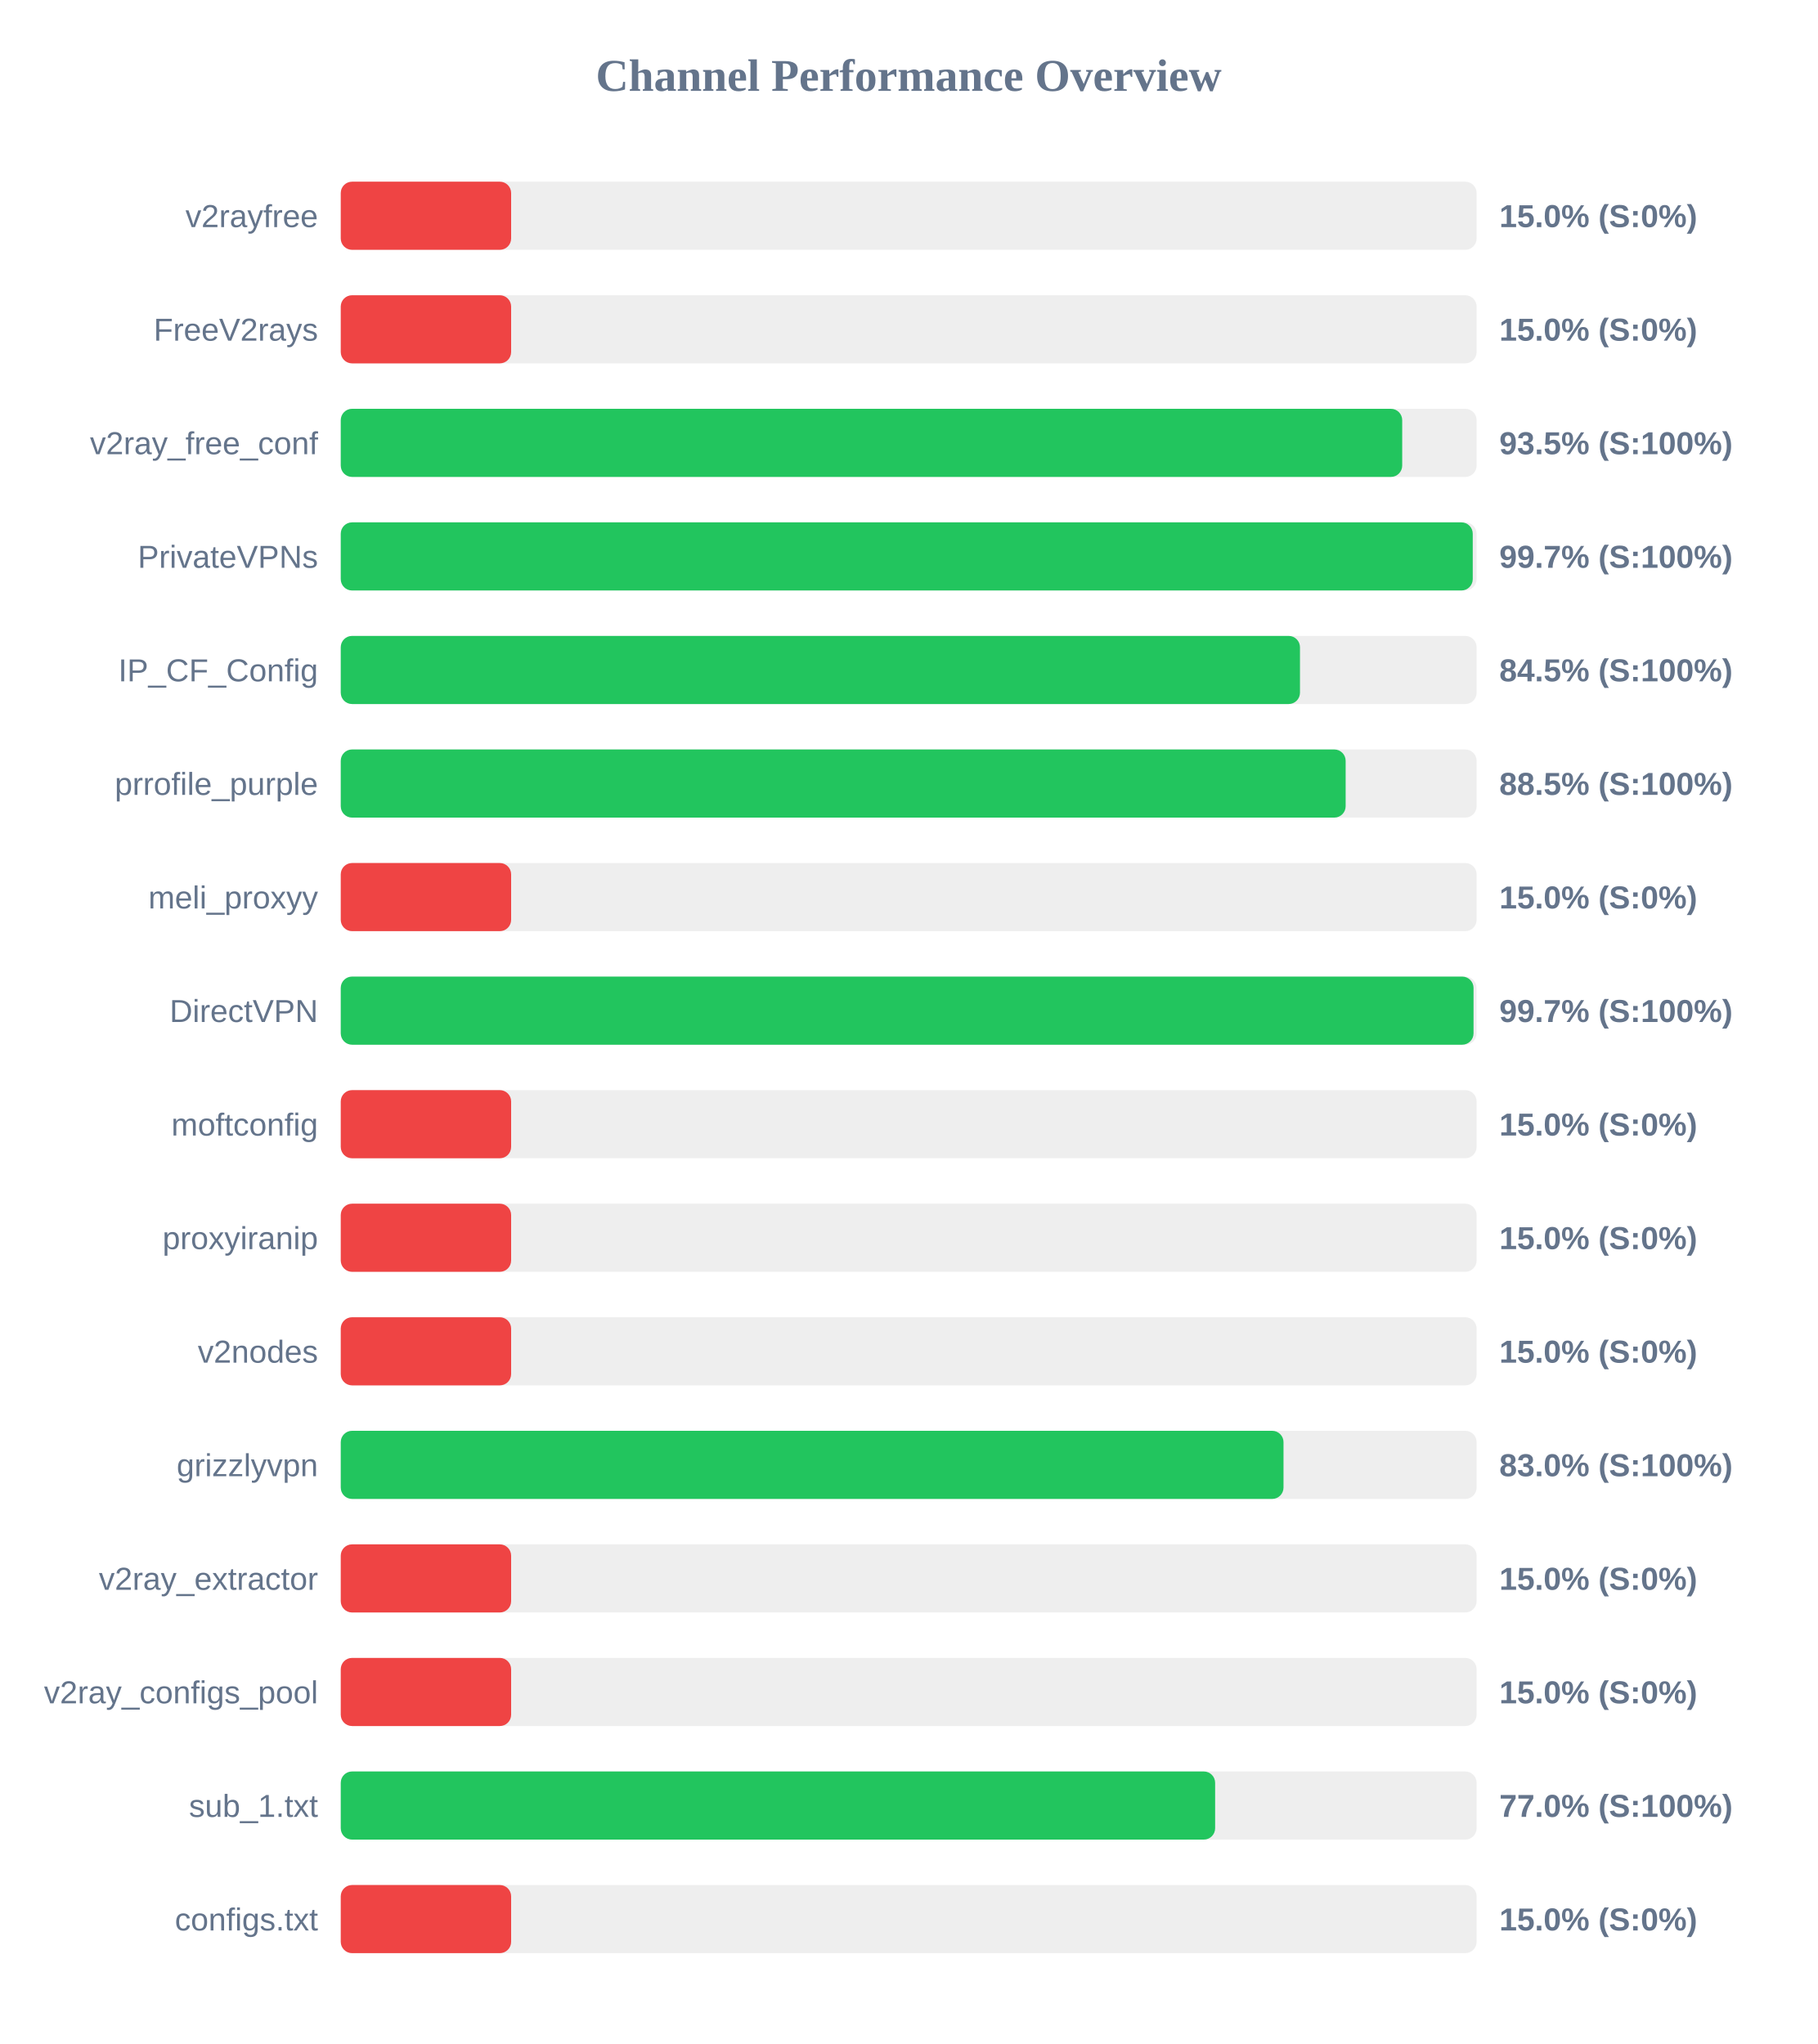
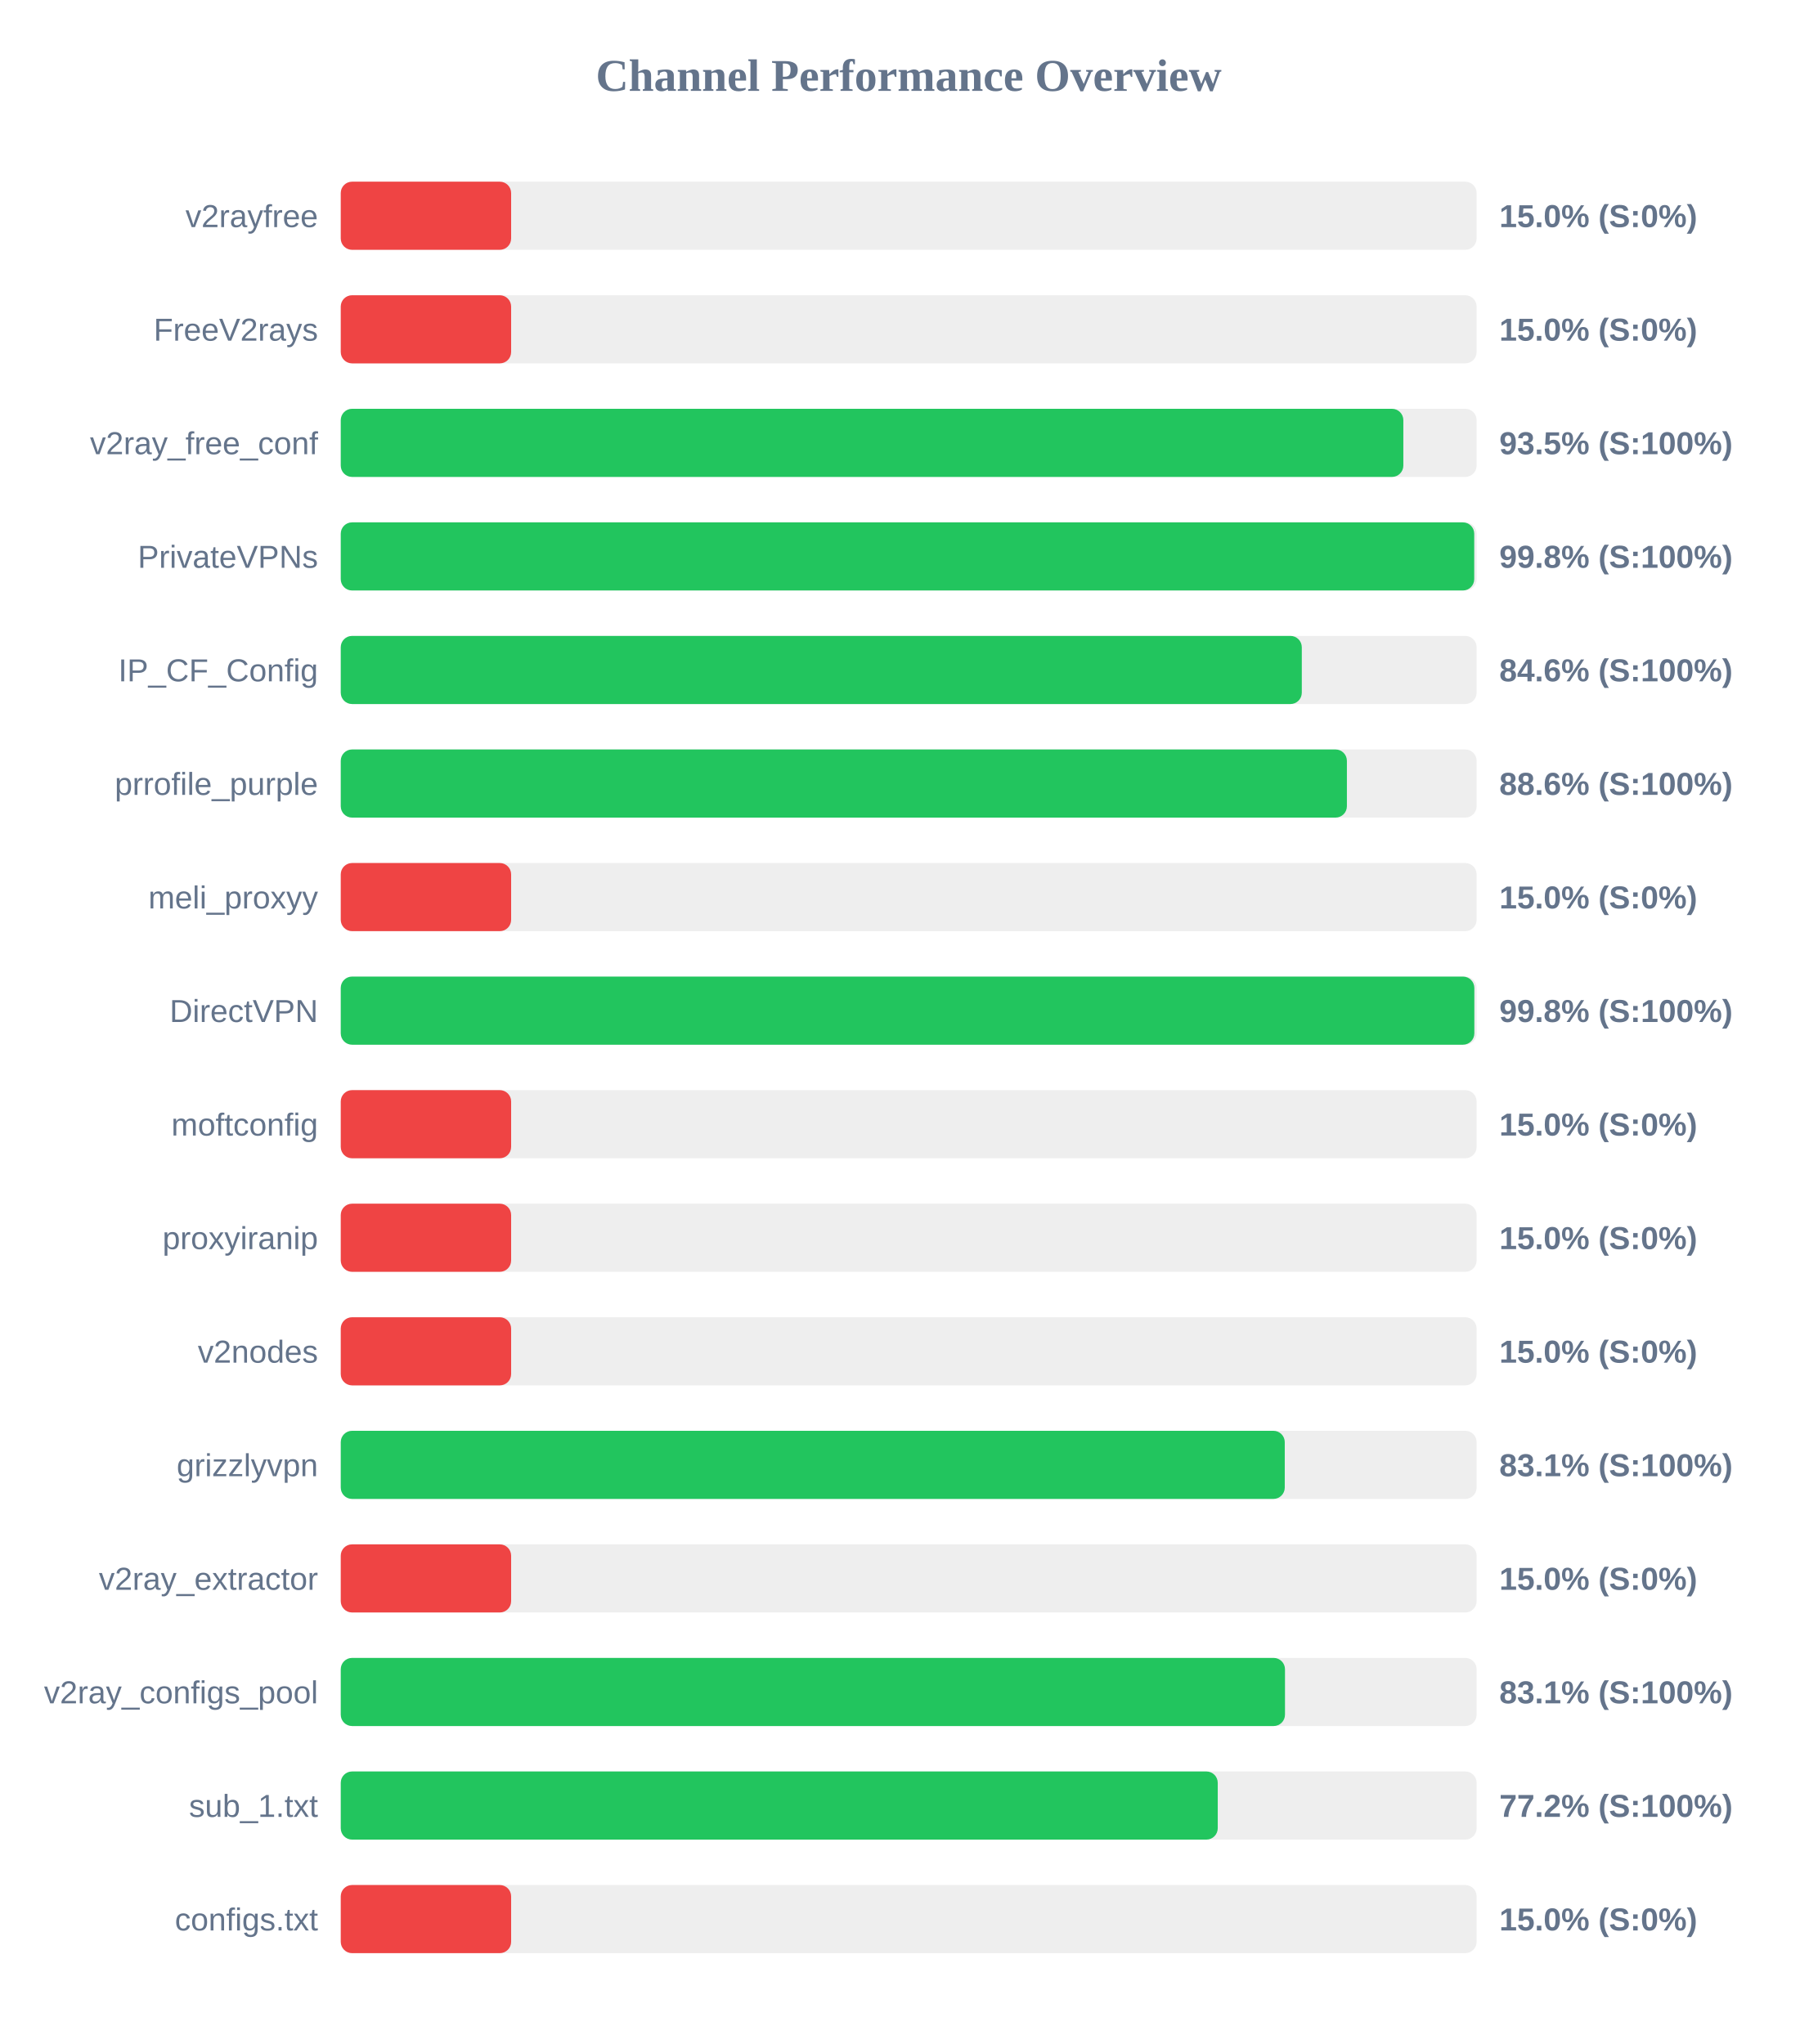
<svg xmlns="http://www.w3.org/2000/svg" width="800" height="900" version="1.1">
  <style>
        .row { font: 14px Arial; fill: #64748b; }
        .score { font: bold 14px Arial; fill: #64748b; }
    </style>
  <text x="400" y="40" text-anchor="middle" font-size="20px" font-weight="bold" fill="#64748b">Channel Performance Overview</text>
  <rect x="150" y="80" width="500" height="30" fill="#eee" rx="5" />
  <rect x="150" y="80" width="75.0" height="30" fill="#ef4444" rx="5" />
  <text x="140" y="100" text-anchor="end" class="row">v2rayfree</text>
  <text x="660" y="100" text-anchor="start" class="score">15.0% (S:0%)</text>
  <rect x="150" y="130" width="500" height="30" fill="#eee" rx="5" />
  <rect x="150" y="130" width="75.0" height="30" fill="#ef4444" rx="5" />
  <text x="140" y="150" text-anchor="end" class="row">FreeV2rays</text>
  <text x="660" y="150" text-anchor="start" class="score">15.0% (S:0%)</text>
  <rect x="150" y="180" width="500" height="30" fill="#eee" rx="5" />
-   <rect x="150" y="180" width="467.25" height="30" fill="#22c55e" rx="5" />
+   <rect x="150" y="180" width="467.75" height="30" fill="#22c55e" rx="5" />
  <text x="140" y="200" text-anchor="end" class="row">v2ray_free_conf</text>
  <text x="660" y="200" text-anchor="start" class="score">93.5% (S:100%)</text>
  <rect x="150" y="230" width="500" height="30" fill="#eee" rx="5" />
-   <rect x="150" y="230" width="498.3" height="30" fill="#22c55e" rx="5" />
+   <rect x="150" y="230" width="498.95" height="30" fill="#22c55e" rx="5" />
  <text x="140" y="250" text-anchor="end" class="row">PrivateVPNs</text>
-   <text x="660" y="250" text-anchor="start" class="score">99.7% (S:100%)</text>
+   <text x="660" y="250" text-anchor="start" class="score">99.8% (S:100%)</text>
  <rect x="150" y="280" width="500" height="30" fill="#eee" rx="5" />
-   <rect x="150" y="280" width="422.25" height="30" fill="#22c55e" rx="5" />
+   <rect x="150" y="280" width="423.05" height="30" fill="#22c55e" rx="5" />
  <text x="140" y="300" text-anchor="end" class="row">IP_CF_Config</text>
-   <text x="660" y="300" text-anchor="start" class="score">84.5% (S:100%)</text>
+   <text x="660" y="300" text-anchor="start" class="score">84.6% (S:100%)</text>
  <rect x="150" y="330" width="500" height="30" fill="#eee" rx="5" />
-   <rect x="150" y="330" width="442.35" height="30" fill="#22c55e" rx="5" />
+   <rect x="150" y="330" width="442.9" height="30" fill="#22c55e" rx="5" />
  <text x="140" y="350" text-anchor="end" class="row">prrofile_purple</text>
-   <text x="660" y="350" text-anchor="start" class="score">88.5% (S:100%)</text>
+   <text x="660" y="350" text-anchor="start" class="score">88.6% (S:100%)</text>
  <rect x="150" y="380" width="500" height="30" fill="#eee" rx="5" />
  <rect x="150" y="380" width="75.0" height="30" fill="#ef4444" rx="5" />
  <text x="140" y="400" text-anchor="end" class="row">meli_proxyy</text>
  <text x="660" y="400" text-anchor="start" class="score">15.0% (S:0%)</text>
  <rect x="150" y="430" width="500" height="30" fill="#eee" rx="5" />
-   <rect x="150" y="430" width="498.65" height="30" fill="#22c55e" rx="5" />
+   <rect x="150" y="430" width="499.0" height="30" fill="#22c55e" rx="5" />
  <text x="140" y="450" text-anchor="end" class="row">DirectVPN</text>
-   <text x="660" y="450" text-anchor="start" class="score">99.7% (S:100%)</text>
+   <text x="660" y="450" text-anchor="start" class="score">99.8% (S:100%)</text>
  <rect x="150" y="480" width="500" height="30" fill="#eee" rx="5" />
  <rect x="150" y="480" width="75.0" height="30" fill="#ef4444" rx="5" />
  <text x="140" y="500" text-anchor="end" class="row">moftconfig</text>
  <text x="660" y="500" text-anchor="start" class="score">15.0% (S:0%)</text>
  <rect x="150" y="530" width="500" height="30" fill="#eee" rx="5" />
  <rect x="150" y="530" width="75.0" height="30" fill="#ef4444" rx="5" />
  <text x="140" y="550" text-anchor="end" class="row">proxyiranip</text>
  <text x="660" y="550" text-anchor="start" class="score">15.0% (S:0%)</text>
  <rect x="150" y="580" width="500" height="30" fill="#eee" rx="5" />
  <rect x="150" y="580" width="75.0" height="30" fill="#ef4444" rx="5" />
  <text x="140" y="600" text-anchor="end" class="row">v2nodes</text>
  <text x="660" y="600" text-anchor="start" class="score">15.0% (S:0%)</text>
  <rect x="150" y="630" width="500" height="30" fill="#eee" rx="5" />
-   <rect x="150" y="630" width="415.0" height="30" fill="#22c55e" rx="5" />
+   <rect x="150" y="630" width="415.55" height="30" fill="#22c55e" rx="5" />
  <text x="140" y="650" text-anchor="end" class="row">grizzlyvpn</text>
-   <text x="660" y="650" text-anchor="start" class="score">83.0% (S:100%)</text>
+   <text x="660" y="650" text-anchor="start" class="score">83.1% (S:100%)</text>
  <rect x="150" y="680" width="500" height="30" fill="#eee" rx="5" />
  <rect x="150" y="680" width="75.0" height="30" fill="#ef4444" rx="5" />
  <text x="140" y="700" text-anchor="end" class="row">v2ray_extractor</text>
  <text x="660" y="700" text-anchor="start" class="score">15.0% (S:0%)</text>
  <rect x="150" y="730" width="500" height="30" fill="#eee" rx="5" />
-   <rect x="150" y="730" width="75.0" height="30" fill="#ef4444" rx="5" />
+   <rect x="150" y="730" width="415.65" height="30" fill="#22c55e" rx="5" />
  <text x="140" y="750" text-anchor="end" class="row">v2ray_configs_pool</text>
-   <text x="660" y="750" text-anchor="start" class="score">15.0% (S:0%)</text>
+   <text x="660" y="750" text-anchor="start" class="score">83.1% (S:100%)</text>
  <rect x="150" y="780" width="500" height="30" fill="#eee" rx="5" />
-   <rect x="150" y="780" width="384.9" height="30" fill="#22c55e" rx="5" />
+   <rect x="150" y="780" width="386.05" height="30" fill="#22c55e" rx="5" />
  <text x="140" y="800" text-anchor="end" class="row">sub_1.txt</text>
-   <text x="660" y="800" text-anchor="start" class="score">77.0% (S:100%)</text>
+   <text x="660" y="800" text-anchor="start" class="score">77.2% (S:100%)</text>
  <rect x="150" y="830" width="500" height="30" fill="#eee" rx="5" />
  <rect x="150" y="830" width="75.0" height="30" fill="#ef4444" rx="5" />
  <text x="140" y="850" text-anchor="end" class="row">configs.txt</text>
  <text x="660" y="850" text-anchor="start" class="score">15.0% (S:0%)</text>
</svg>
